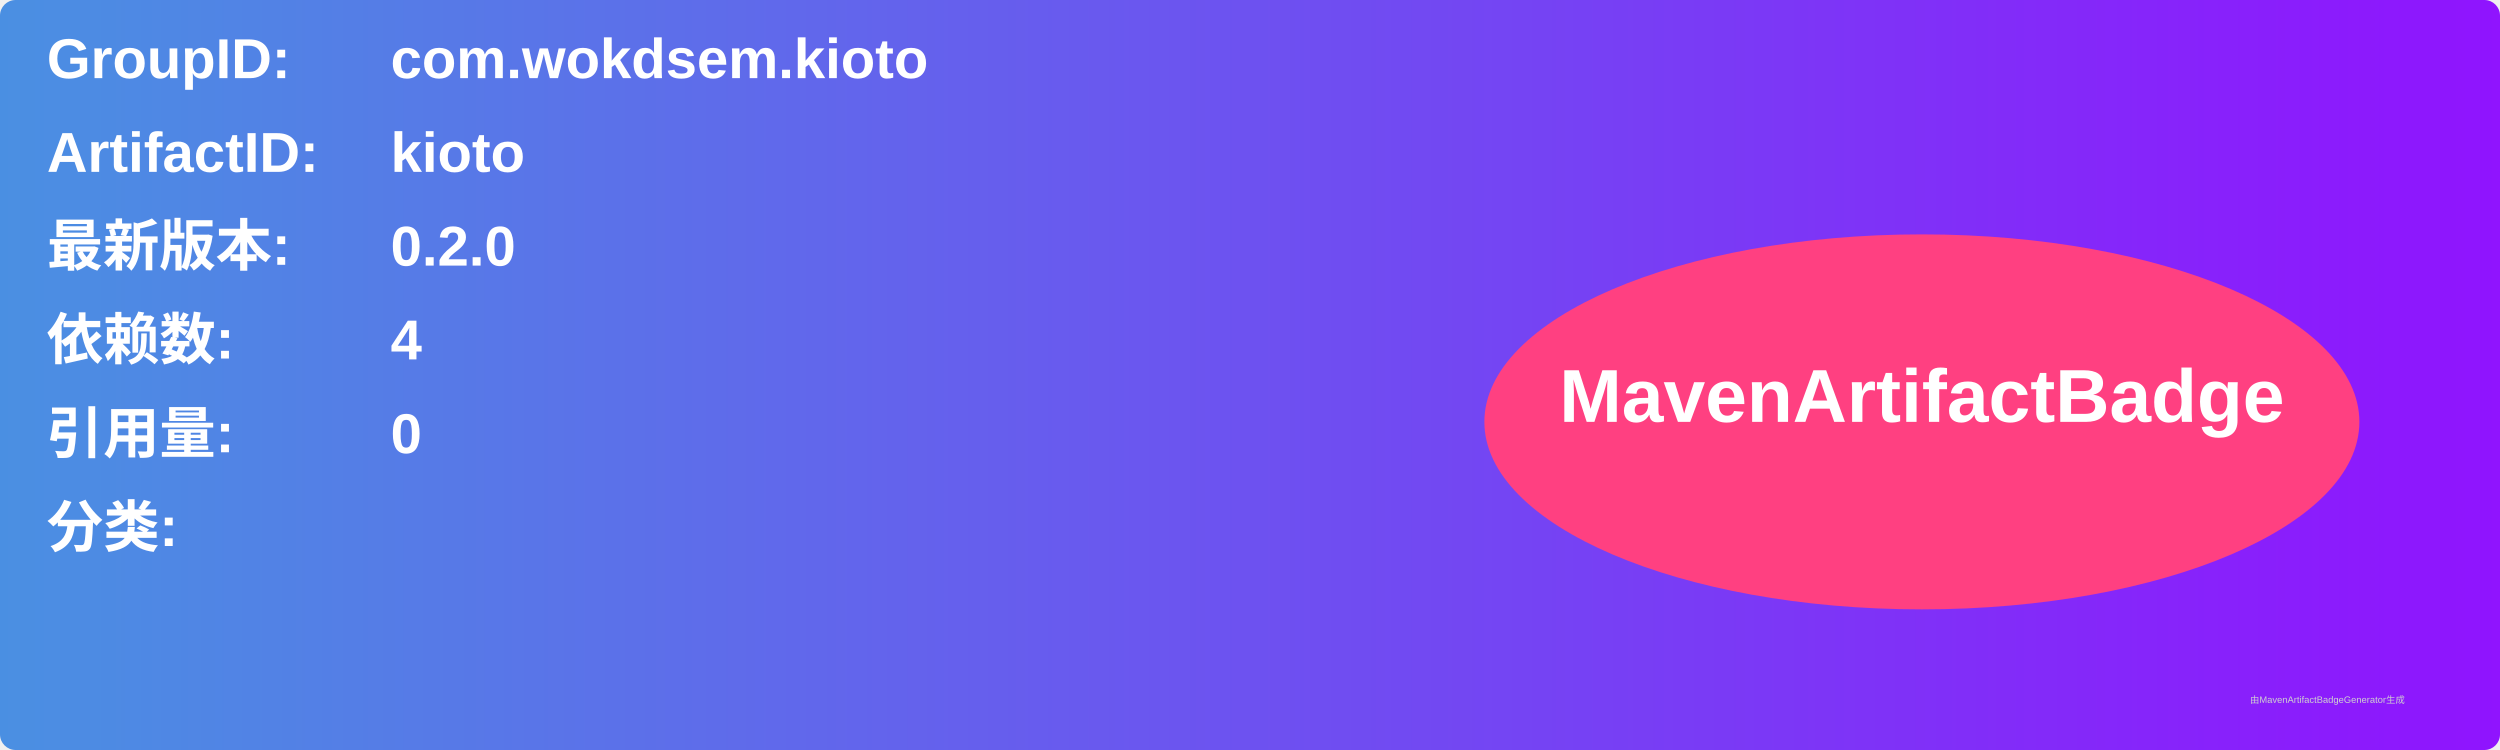
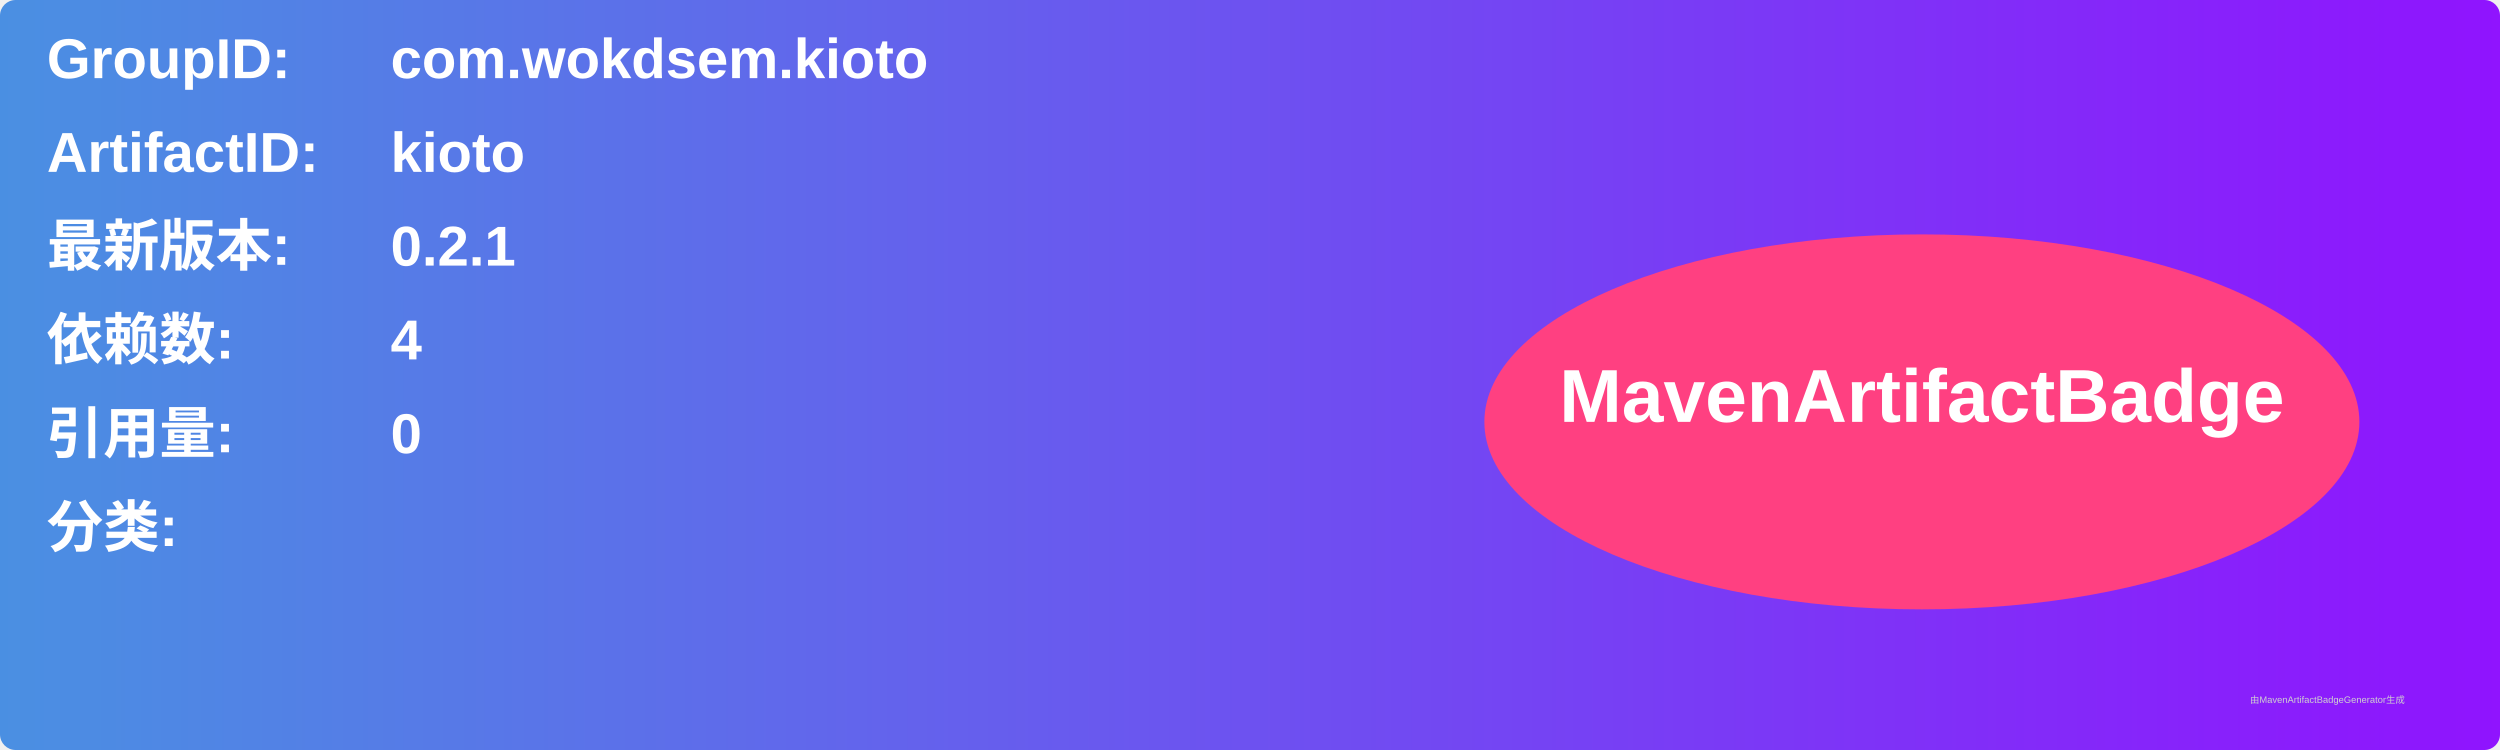
<svg xmlns="http://www.w3.org/2000/svg" width="800" height="240" viewBox="0 0 800 240">
  <linearGradient id="grad" x1="0%" y1="0%" x2="100%" y2="0%">
    <stop offset="0%" stop-color="#4a90e2" />
    <stop offset="100%" stop-color="#9013fe" />
  </linearGradient>
  <rect width="100%" height="100%" rx="5" ry="5" fill="url(#grad)" />
  <g transform="translate(15, 15)">
    <text x="0" y="10" font-family="Arial" font-size="18" fill="white" font-weight="bold" width="260">GroupID:</text>
    <text x="110" y="10" font-family="Arial" font-size="18" fill="white" font-weight="bold" width="460">com.wokdsem.kioto</text>
    <text x="0" y="40" font-family="Arial" font-size="18" fill="white" font-weight="bold" width="260">ArtifactID:</text>
    <text x="110" y="40" font-family="Arial" font-size="18" fill="white" font-weight="bold" width="460">kioto</text>
    <text x="0" y="70" font-family="Arial" font-size="18" fill="white" font-weight="bold">最新版本:</text>
    <text x="110" y="70" font-family="Arial" font-size="18" fill="white" font-weight="bold">
-       <tspan font-weight="bold">0.2.0</tspan>
+       <tspan font-weight="bold">0.2.1</tspan>
    </text>
    <text x="0" y="100" font-family="Arial" font-size="18" fill="white" font-weight="bold">依赖数: </text>
    <text x="110" y="100" font-family="Arial" font-size="18" fill="white">
      <tspan font-weight="bold">4</tspan>
    </text>
    <text x="0" y="130" font-family="Arial" font-size="18" fill="white" font-weight="bold">引用量: </text>
    <text x="110" y="130" font-family="Arial" font-size="18" fill="white">
      <tspan font-weight="bold">0</tspan>
    </text>
    <text x="0" y="160" font-family="Arial" font-size="18" fill="white" font-weight="bold">分类:</text>
    <text x="10" y="190" font-family="Arial" font-size="10" fill="white">
      <tspan font-weight="bold" />
    </text>
    <ellipse cx="600" cy="120" rx="140" ry="60" fill="#ff4081" />
    <text x="600" y="120" text-anchor="middle" font-family="Arial" font-size="24" fill="white" font-weight="bold">MavenArtifactBadge</text>
  </g>
  <text x="720" y="225" font-family="Arial" font-size="3" fill="#d0d0d0">由MavenArtifactBadgeGenerator生成</text>
</svg>
